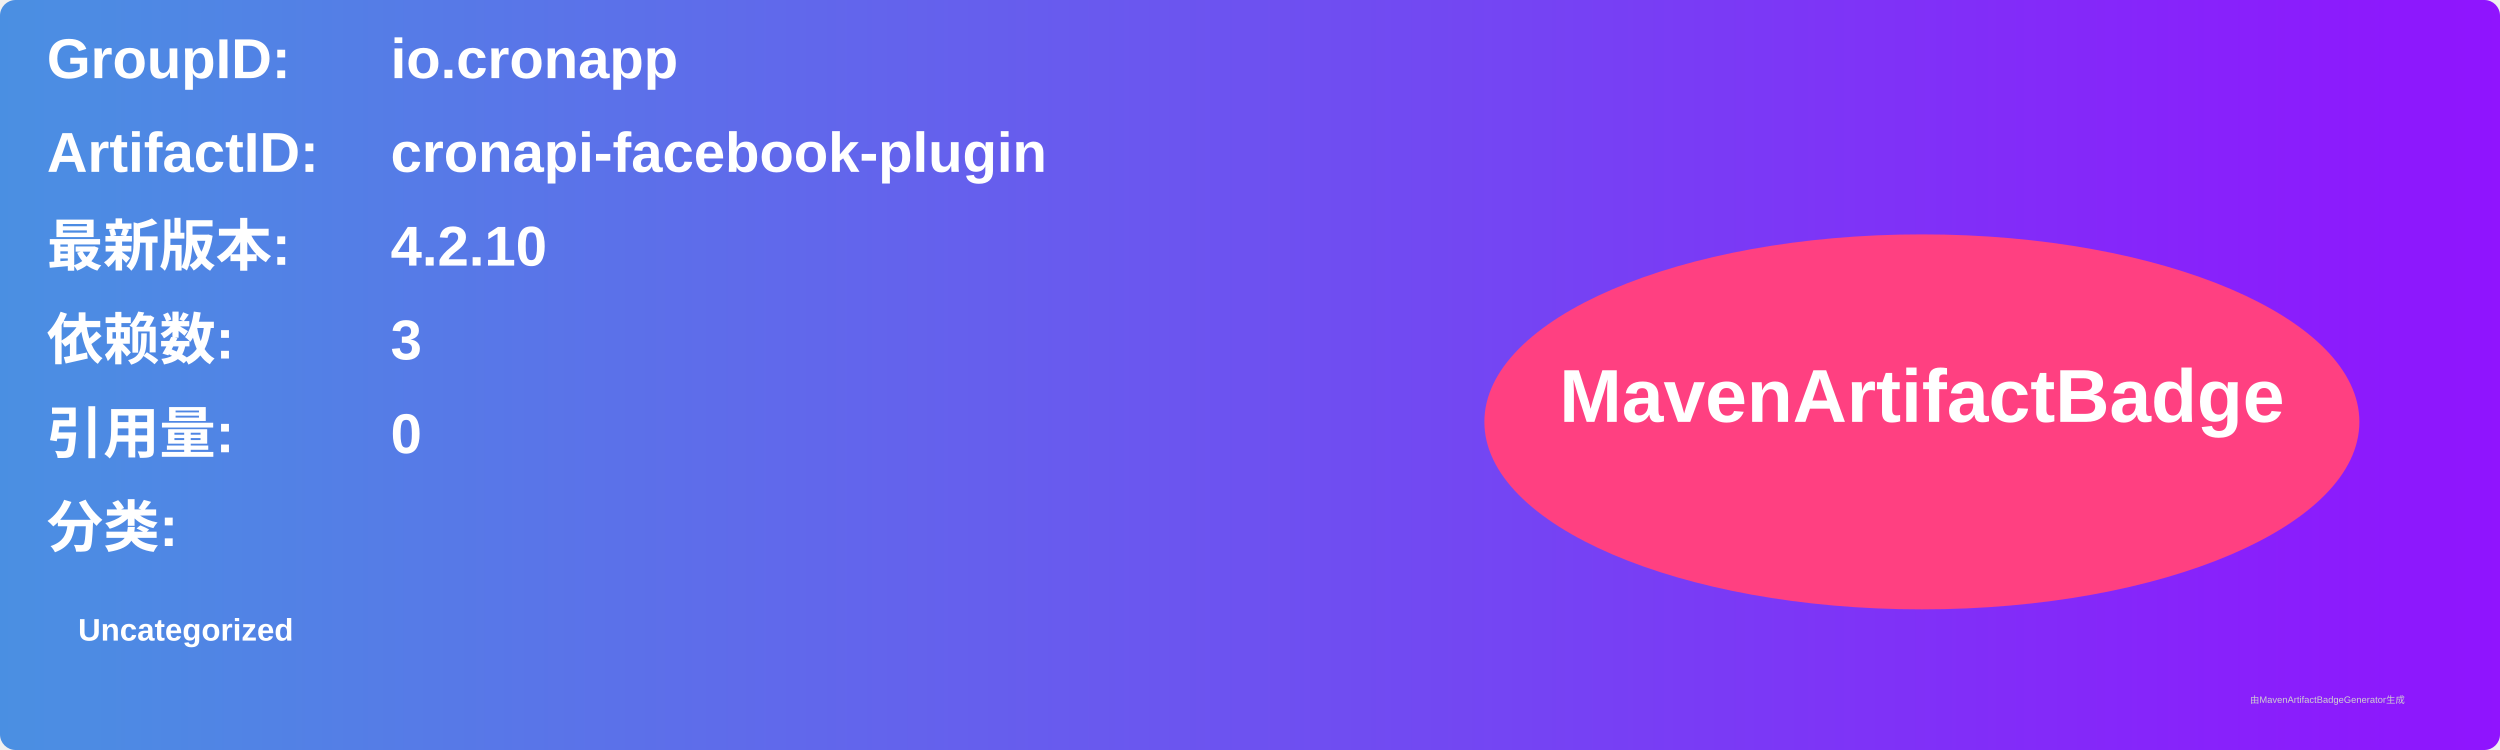
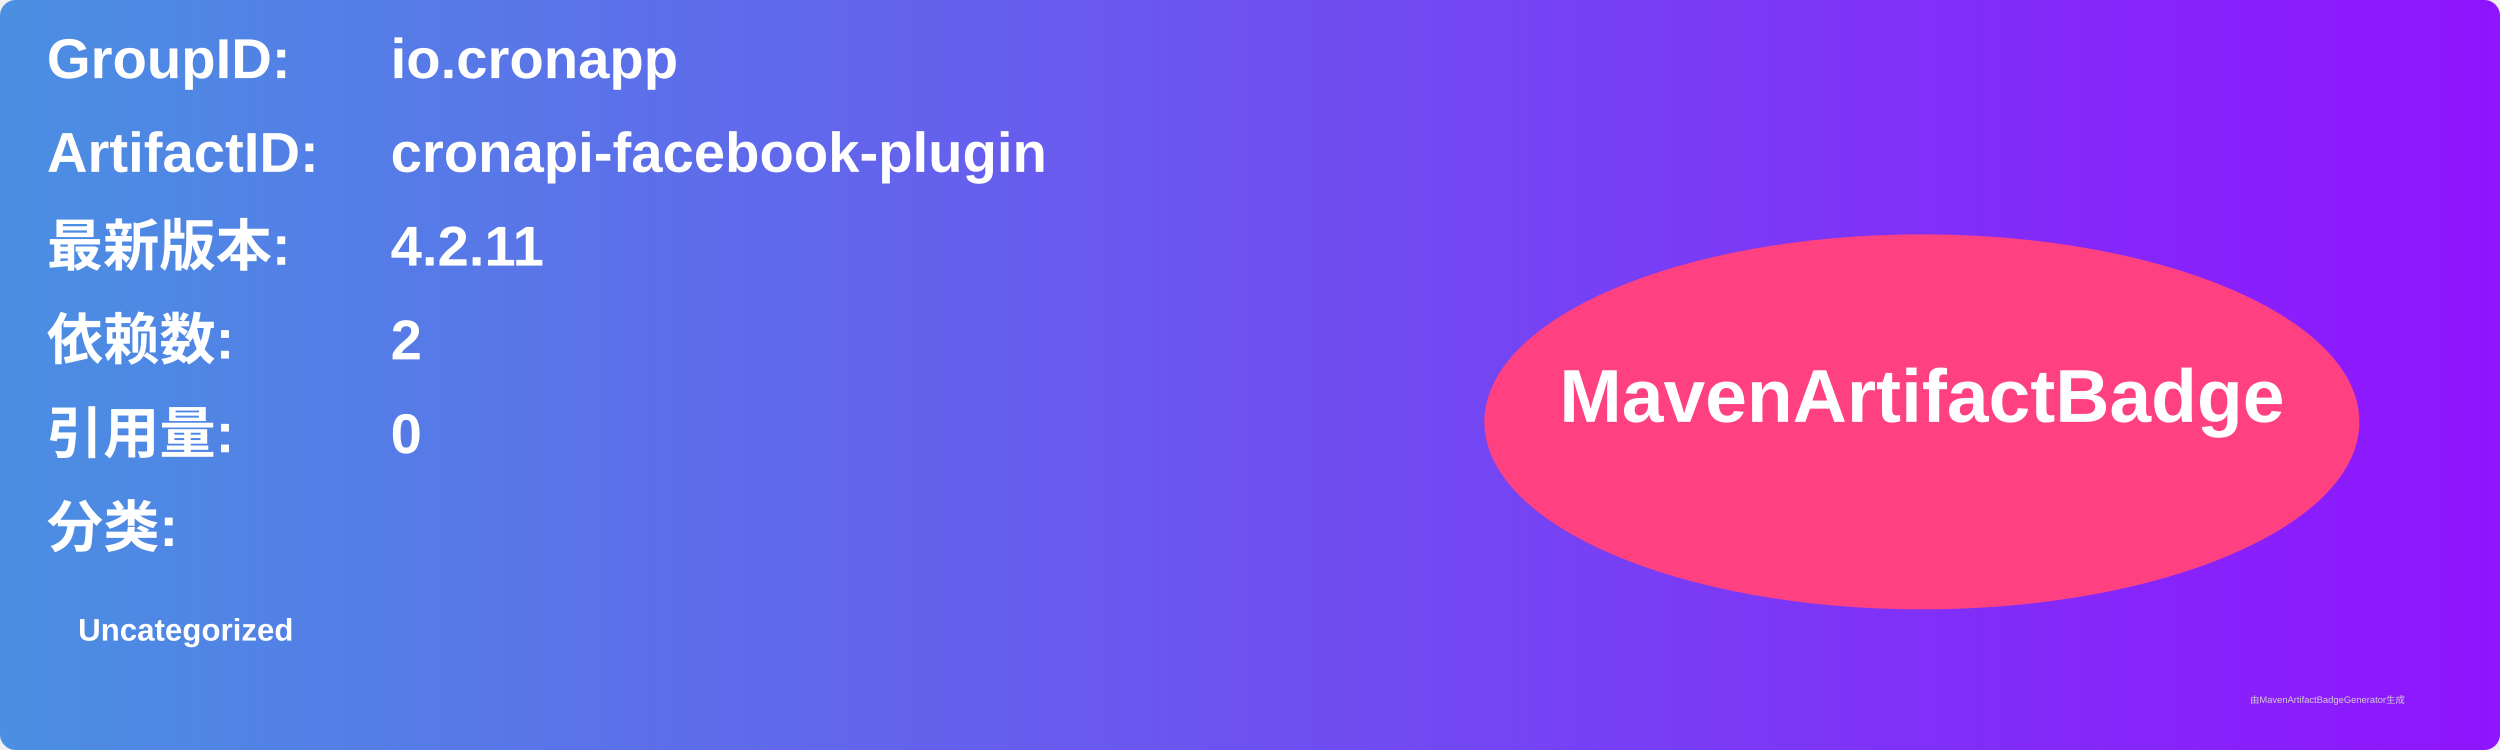
<svg xmlns="http://www.w3.org/2000/svg" width="800" height="240" viewBox="0 0 800 240">
  <linearGradient id="grad" x1="0%" y1="0%" x2="100%" y2="0%">
    <stop offset="0%" stop-color="#4a90e2" />
    <stop offset="100%" stop-color="#9013fe" />
  </linearGradient>
  <rect width="100%" height="100%" rx="5" ry="5" fill="url(#grad)" />
  <g transform="translate(15, 15)">
    <text x="0" y="10" font-family="Arial" font-size="18" fill="white" font-weight="bold" width="260">GroupID:</text>
    <text x="110" y="10" font-family="Arial" font-size="18" fill="white" font-weight="bold" width="460">io.cronapp</text>
    <text x="0" y="40" font-family="Arial" font-size="18" fill="white" font-weight="bold" width="260">ArtifactID:</text>
    <text x="110" y="40" font-family="Arial" font-size="18" fill="white" font-weight="bold" width="460">cronapi-facebook-plugin</text>
    <text x="0" y="70" font-family="Arial" font-size="18" fill="white" font-weight="bold">最新版本:</text>
    <text x="110" y="70" font-family="Arial" font-size="18" fill="white" font-weight="bold">
-       <tspan font-weight="bold">4.2.10</tspan>
+       <tspan font-weight="bold">4.2.11</tspan>
    </text>
    <text x="0" y="100" font-family="Arial" font-size="18" fill="white" font-weight="bold">依赖数: </text>
    <text x="110" y="100" font-family="Arial" font-size="18" fill="white">
-       <tspan font-weight="bold">3</tspan>
+       <tspan font-weight="bold">2</tspan>
    </text>
    <text x="0" y="130" font-family="Arial" font-size="18" fill="white" font-weight="bold">引用量: </text>
    <text x="110" y="130" font-family="Arial" font-size="18" fill="white">
      <tspan font-weight="bold">0</tspan>
    </text>
    <text x="0" y="160" font-family="Arial" font-size="18" fill="white" font-weight="bold">分类:</text>
    <text x="10" y="190" font-family="Arial" font-size="10" fill="white">
      <tspan font-weight="bold">Uncategorized</tspan>
    </text>
    <ellipse cx="600" cy="120" rx="140" ry="60" fill="#ff4081" />
    <text x="600" y="120" text-anchor="middle" font-family="Arial" font-size="24" fill="white" font-weight="bold">MavenArtifactBadge</text>
  </g>
  <text x="720" y="225" font-family="Arial" font-size="3" fill="#d0d0d0">由MavenArtifactBadgeGenerator生成</text>
</svg>
